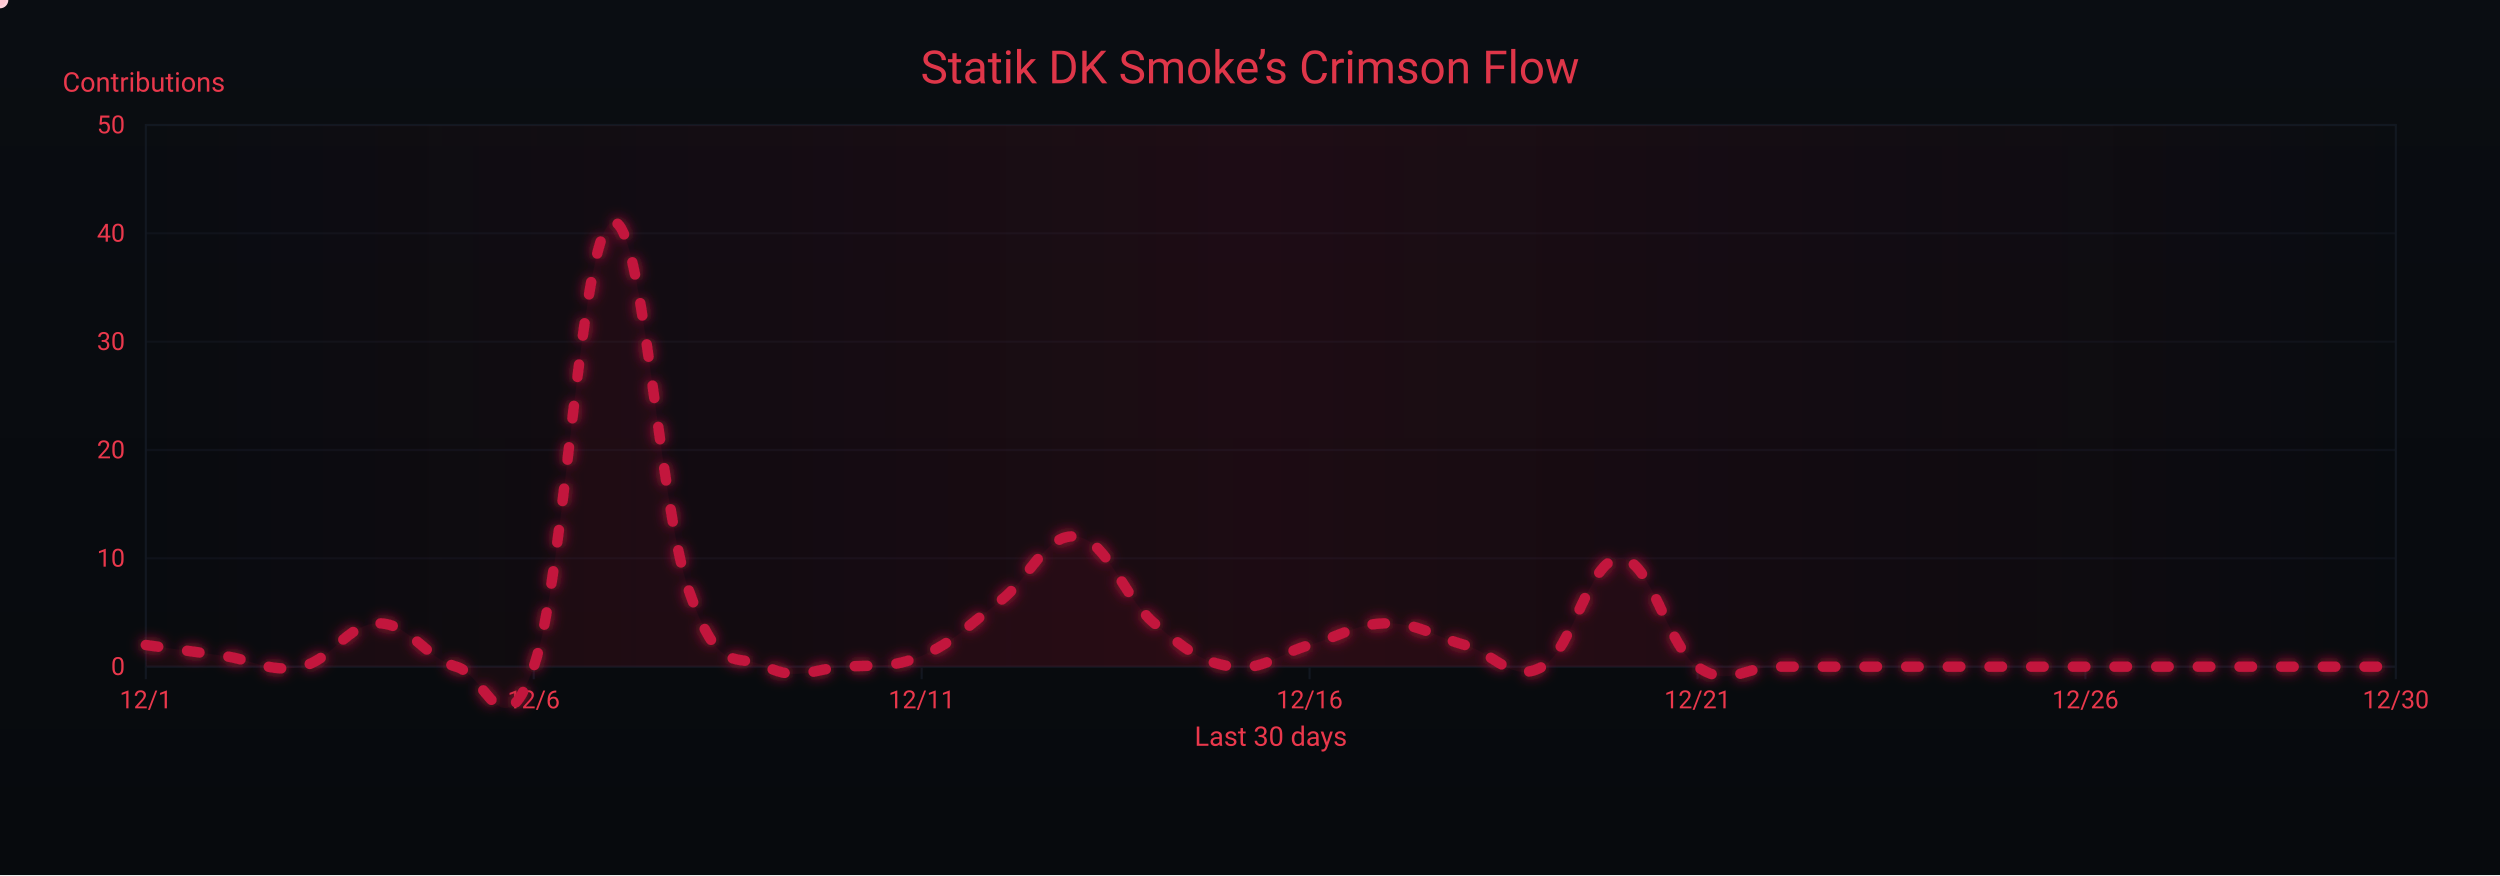
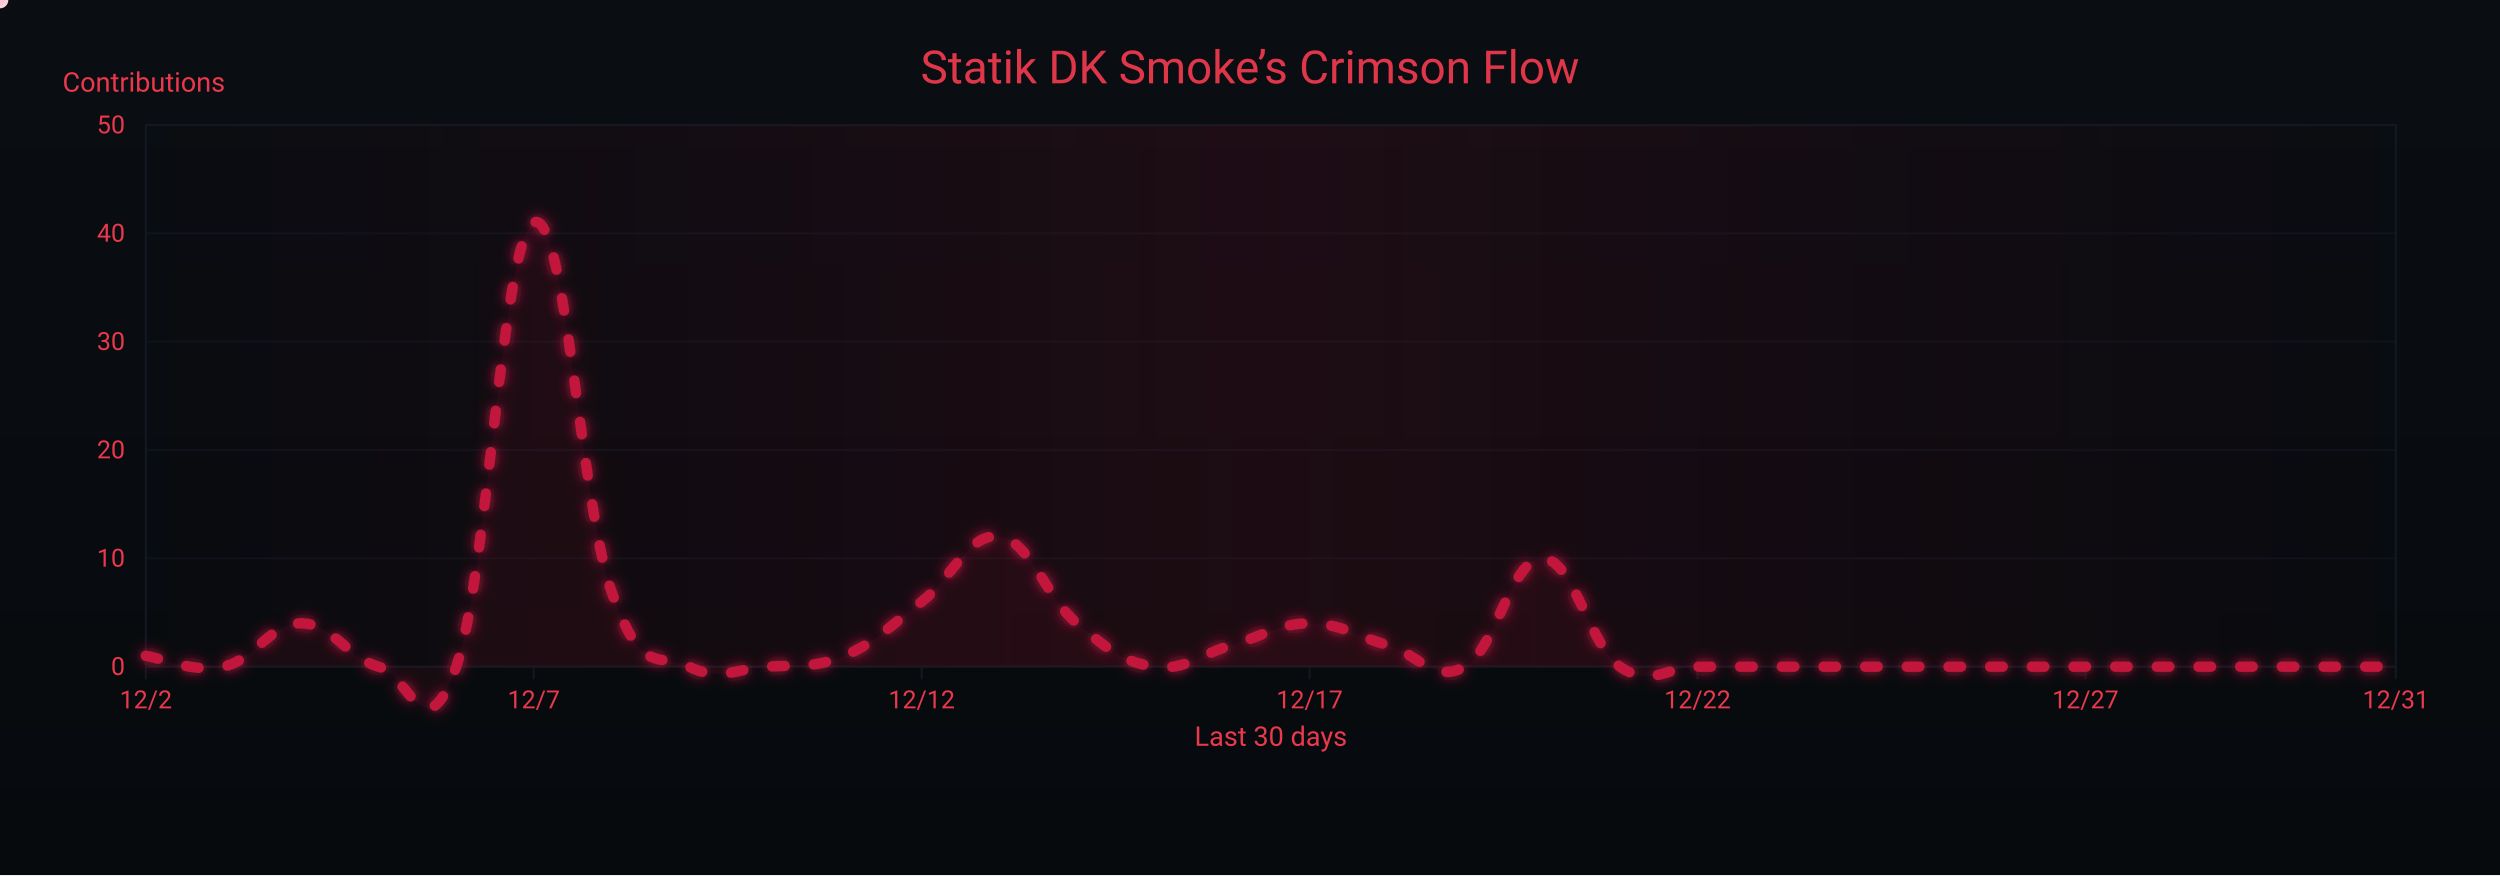
<svg xmlns="http://www.w3.org/2000/svg" width="1200" height="420" viewBox="0 0 1200 420" role="img" aria-label="Crimson Flow Graph">
  <defs>
    <linearGradient id="bgGrad" x1="0" y1="0" x2="0" y2="1">
      <stop offset="0%" stop-color="#0a0d12" />
      <stop offset="100%" stop-color="#070a0d" />
    </linearGradient>
    <filter id="glow">
      <feGaussianBlur stdDeviation="3" result="b1" />
      <feMerge>
        <feMergeNode in="b1" />
        <feMergeNode in="SourceGraphic" />
      </feMerge>
    </filter>
    <linearGradient id="sheen" x1="0" y1="0" x2="1" y2="0">
      <stop offset="0%" stop-color="#9b0e2a" stop-opacity="0" />
      <stop offset="50%" stop-color="#9b0e2a" stop-opacity=".14" />
      <stop offset="100%" stop-color="#9b0e2a" stop-opacity="0" />
      <animateTransform attributeName="gradientTransform" type="translate" from="-1 0" to="1 0" dur="9s" repeatCount="indefinite" />
    </linearGradient>
  </defs>
  <rect width="1200" height="420" fill="url(#bgGrad)" />
  <rect x="70" y="60" width="1080" height="260" fill="none" stroke="#121821" stroke-width="1" />
  <g font-family="ui-sans-serif,system-ui,-apple-system,Segoe UI,Roboto,Ubuntu,Arial" font-size="12">
    <path d="M70,320.0 H1150" stroke="#121821" stroke-width="1" opacity="0.6" />
    <text x="60" y="324.0" text-anchor="end" fill="#ea384c">0</text>
    <path d="M70,268.0 H1150" stroke="#121821" stroke-width="1" opacity="0.6" />
    <text x="60" y="272.0" text-anchor="end" fill="#ea384c">10</text>
    <path d="M70,216.0 H1150" stroke="#121821" stroke-width="1" opacity="0.6" />
    <text x="60" y="220.0" text-anchor="end" fill="#ea384c">20</text>
    <path d="M70,164.0 H1150" stroke="#121821" stroke-width="1" opacity="0.6" />
    <text x="60" y="168.0" text-anchor="end" fill="#ea384c">30</text>
    <path d="M70,112.0 H1150" stroke="#121821" stroke-width="1" opacity="0.6" />
    <text x="60" y="116.0" text-anchor="end" fill="#ea384c">40</text>
    <path d="M70,60.0 H1150" stroke="#121821" stroke-width="1" opacity="0.6" />
    <text x="60" y="64.0" text-anchor="end" fill="#ea384c">50</text>
    <text x="30" y="44" fill="#ea384c" font-size="13">Contributions</text>
  </g>
  <g font-family="ui-sans-serif,system-ui,-apple-system,Segoe UI,Roboto,Ubuntu,Arial" font-size="12">
    <path d="M70.0,320 V326" stroke="#121821" stroke-width="1" />
-     <text x="70.0" y="340" text-anchor="middle" fill="#ea384c">12/1</text>
+     <text x="70.0" y="340" text-anchor="middle" fill="#ea384c">12/2</text>
    <path d="M256.2,320 V326" stroke="#121821" stroke-width="1" />
-     <text x="256.2" y="340" text-anchor="middle" fill="#ea384c">12/6</text>
+     <text x="256.2" y="340" text-anchor="middle" fill="#ea384c">12/7</text>
    <path d="M442.4,320 V326" stroke="#121821" stroke-width="1" />
-     <text x="442.4" y="340" text-anchor="middle" fill="#ea384c">12/11</text>
+     <text x="442.4" y="340" text-anchor="middle" fill="#ea384c">12/12</text>
    <path d="M628.6,320 V326" stroke="#121821" stroke-width="1" />
-     <text x="628.6" y="340" text-anchor="middle" fill="#ea384c">12/16</text>
+     <text x="628.6" y="340" text-anchor="middle" fill="#ea384c">12/17</text>
    <path d="M814.8,320 V326" stroke="#121821" stroke-width="1" />
-     <text x="814.8" y="340" text-anchor="middle" fill="#ea384c">12/21</text>
+     <text x="814.8" y="340" text-anchor="middle" fill="#ea384c">12/22</text>
    <path d="M1001.0,320 V326" stroke="#121821" stroke-width="1" />
-     <text x="1001.0" y="340" text-anchor="middle" fill="#ea384c">12/26</text>
+     <text x="1001.0" y="340" text-anchor="middle" fill="#ea384c">12/27</text>
    <path d="M1150.0,320 V326" stroke="#121821" stroke-width="1" />
-     <text x="1150.0" y="340" text-anchor="middle" fill="#ea384c">12/30</text>
+     <text x="1150.0" y="340" text-anchor="middle" fill="#ea384c">12/31</text>
    <text x="610" y="358" text-anchor="middle" fill="#ea384c" font-size="13">Last 30 days</text>
  </g>
  <rect x="70" y="60" width="1080" height="260" fill="url(#sheen)" />
  <text x="600" y="40" text-anchor="middle" font-family="ui-sans-serif,system-ui,-apple-system,Segoe UI,Roboto,Ubuntu,Arial" font-size="22" fill="#ea384c" opacity=".95">Statik DK Smoke’s Crimson Flow</text>
-   <path d="M70.0,309.6 C77.4,310.6 92.3,312.7 107.2,314.8 C122.1,316.9 129.6,323.1 144.5,320.0 C159.4,316.9 166.8,299.2 181.7,299.2 C196.6,299.2 204.1,315.8 219.0,320.0 C233.9,324.2 241.3,362.6 256.2,320.0 C271.1,277.4 278.6,114.1 293.4,106.8 C308.3,99.5 315.8,241.0 330.7,283.6 C345.6,326.2 353.0,312.7 367.9,320.0 C382.8,327.3 390.3,321.0 405.2,320.0 C420.1,319.0 427.5,321.0 442.4,314.8 C457.3,308.6 464.8,300.2 479.7,288.8 C494.6,277.4 502.0,255.5 516.9,257.6 C531.8,259.7 539.2,286.7 554.1,299.2 C569.0,311.7 576.5,317.9 591.4,320.0 C606.3,322.1 613.7,313.8 628.6,309.6 C643.5,305.4 651.0,299.2 665.9,299.2 C680.8,299.2 688.2,305.4 703.1,309.6 C718.0,313.8 725.4,328.3 740.3,320.0 C755.2,311.7 762.7,268.0 777.6,268.0 C792.5,268.0 799.9,309.6 814.8,320.0 C829.7,330.4 837.2,320.0 852.1,320.0 C867.0,320.0 874.4,320.0 889.3,320.0 C904.2,320.0 911.7,320.0 926.6,320.0 C941.4,320.0 948.9,320.0 963.8,320.0 C978.7,320.0 986.1,320.0 1001.0,320.0 C1015.9,320.0 1023.4,320.0 1038.3,320.0 C1053.2,320.0 1060.6,320.0 1075.5,320.0 C1090.4,320.0 1097.9,320.0 1112.8,320.0 C1127.7,320.0 1142.6,320.0 1150.0,320.0 L 1150,320 L 70,320 Z" fill="#7a0f26" opacity=".13">
+   <path d="M70.0,314.8 C77.4,315.8 92.3,323.1 107.2,320.0 C122.1,316.9 129.6,299.2 144.5,299.2 C159.4,299.2 166.8,315.8 181.7,320.0 C196.6,324.2 204.1,362.6 219.0,320.0 C233.9,277.4 241.3,114.1 256.2,106.8 C271.1,99.5 278.6,241.0 293.4,283.6 C308.3,326.2 315.8,312.7 330.7,320.0 C345.6,327.3 353.0,321.0 367.9,320.0 C382.8,319.0 390.3,321.0 405.2,314.8 C420.1,308.6 427.5,300.2 442.4,288.8 C457.3,277.4 464.8,255.5 479.7,257.6 C494.6,259.7 502.0,286.7 516.9,299.2 C531.8,311.7 539.2,317.9 554.1,320.0 C569.0,322.1 576.5,313.8 591.4,309.6 C606.3,305.4 613.7,299.2 628.6,299.2 C643.5,299.2 651.0,305.4 665.9,309.6 C680.8,313.8 688.2,328.3 703.1,320.0 C718.0,311.7 725.4,268.0 740.3,268.0 C755.2,268.0 762.7,309.6 777.6,320.0 C792.5,330.4 799.9,320.0 814.8,320.0 C829.7,320.0 837.2,320.0 852.1,320.0 C867.0,320.0 874.4,320.0 889.3,320.0 C904.2,320.0 911.7,320.0 926.6,320.0 C941.4,320.0 948.9,320.0 963.8,320.0 C978.7,320.0 986.1,320.0 1001.0,320.0 C1015.9,320.0 1023.4,320.0 1038.3,320.0 C1053.2,320.0 1060.6,320.0 1075.5,320.0 C1090.4,320.0 1097.9,320.0 1112.8,320.0 C1127.7,320.0 1142.6,320.0 1150.0,320.0 L 1150,320 L 70,320 Z" fill="#7a0f26" opacity=".13">
    <animate attributeName="opacity" values=".10;.17;.10" dur="6s" repeatCount="indefinite" />
  </path>
-   <path id="curve" d="M70.0,309.6 C77.4,310.6 92.3,312.7 107.2,314.8 C122.1,316.9 129.6,323.1 144.5,320.0 C159.4,316.9 166.8,299.2 181.7,299.2 C196.6,299.2 204.1,315.8 219.0,320.0 C233.9,324.2 241.3,362.6 256.2,320.0 C271.1,277.4 278.6,114.1 293.4,106.8 C308.3,99.5 315.8,241.0 330.7,283.6 C345.6,326.2 353.0,312.7 367.9,320.0 C382.8,327.3 390.3,321.0 405.2,320.0 C420.1,319.0 427.5,321.0 442.4,314.8 C457.3,308.6 464.8,300.2 479.7,288.8 C494.6,277.4 502.0,255.5 516.9,257.6 C531.8,259.7 539.2,286.7 554.1,299.2 C569.0,311.7 576.5,317.9 591.4,320.0 C606.3,322.1 613.7,313.8 628.6,309.6 C643.5,305.4 651.0,299.2 665.9,299.2 C680.8,299.2 688.2,305.4 703.1,309.6 C718.0,313.8 725.4,328.3 740.3,320.0 C755.2,311.7 762.7,268.0 777.6,268.0 C792.5,268.0 799.9,309.6 814.8,320.0 C829.7,330.4 837.2,320.0 852.1,320.0 C867.0,320.0 874.4,320.0 889.3,320.0 C904.2,320.0 911.7,320.0 926.6,320.0 C941.4,320.0 948.9,320.0 963.8,320.0 C978.7,320.0 986.1,320.0 1001.0,320.0 C1015.9,320.0 1023.4,320.0 1038.3,320.0 C1053.2,320.0 1060.6,320.0 1075.5,320.0 C1090.4,320.0 1097.9,320.0 1112.8,320.0 C1127.7,320.0 1142.6,320.0 1150.0,320.0" fill="none" stroke="#c3193d" stroke-width="5" stroke-linecap="round" stroke-linejoin="round" stroke-dasharray="6 14" filter="url(#glow)">
+   <path id="curve" d="M70.0,314.8 C77.4,315.8 92.3,323.1 107.2,320.0 C122.1,316.9 129.6,299.2 144.5,299.2 C159.4,299.2 166.8,315.8 181.7,320.0 C196.6,324.2 204.1,362.6 219.0,320.0 C233.9,277.4 241.3,114.1 256.2,106.8 C271.1,99.5 278.6,241.0 293.4,283.6 C308.3,326.2 315.8,312.7 330.7,320.0 C345.6,327.3 353.0,321.0 367.9,320.0 C382.8,319.0 390.3,321.0 405.2,314.8 C420.1,308.6 427.5,300.2 442.4,288.8 C457.3,277.4 464.8,255.5 479.7,257.6 C494.6,259.7 502.0,286.7 516.9,299.2 C531.8,311.7 539.2,317.9 554.1,320.0 C569.0,322.1 576.5,313.8 591.4,309.6 C606.3,305.4 613.7,299.2 628.6,299.2 C643.5,299.2 651.0,305.4 665.9,309.6 C680.8,313.8 688.2,328.3 703.1,320.0 C718.0,311.7 725.4,268.0 740.3,268.0 C755.2,268.0 762.7,309.6 777.6,320.0 C792.5,330.4 799.9,320.0 814.8,320.0 C829.7,320.0 837.2,320.0 852.1,320.0 C867.0,320.0 874.4,320.0 889.3,320.0 C904.2,320.0 911.7,320.0 926.6,320.0 C941.4,320.0 948.9,320.0 963.8,320.0 C978.7,320.0 986.1,320.0 1001.0,320.0 C1015.9,320.0 1023.4,320.0 1038.3,320.0 C1053.2,320.0 1060.6,320.0 1075.5,320.0 C1090.4,320.0 1097.9,320.0 1112.8,320.0 C1127.7,320.0 1142.6,320.0 1150.0,320.0" fill="none" stroke="#c3193d" stroke-width="5" stroke-linecap="round" stroke-linejoin="round" stroke-dasharray="6 14" filter="url(#glow)">
    <animate attributeName="stroke-dashoffset" values="0;-220" dur="4.8s" repeatCount="indefinite" />
  </path>
  <g fill="#ffd1db">
    <circle r="4">
      <animateMotion dur="7s" rotate="auto" repeatCount="indefinite">
        <mpath href="#curve" />
      </animateMotion>
      <animate attributeName="opacity" values="1;.3;1" dur="2.2s" repeatCount="indefinite" />
    </circle>
    <circle r="3" fill="#ffffff">
      <animateMotion dur="8.2s" begin="1s" rotate="auto" repeatCount="indefinite">
        <mpath href="#curve" />
      </animateMotion>
      <animate attributeName="opacity" values=".7;.2;.7" dur="2.4s" repeatCount="indefinite" />
    </circle>
    <circle r="3" fill="#ffc7d3">
      <animateMotion dur="6s" begin="2s" rotate="auto" repeatCount="indefinite">
        <mpath href="#curve" />
      </animateMotion>
      <animate attributeName="opacity" values=".8;.3;.8" dur="2s" repeatCount="indefinite" />
    </circle>
  </g>
</svg>
